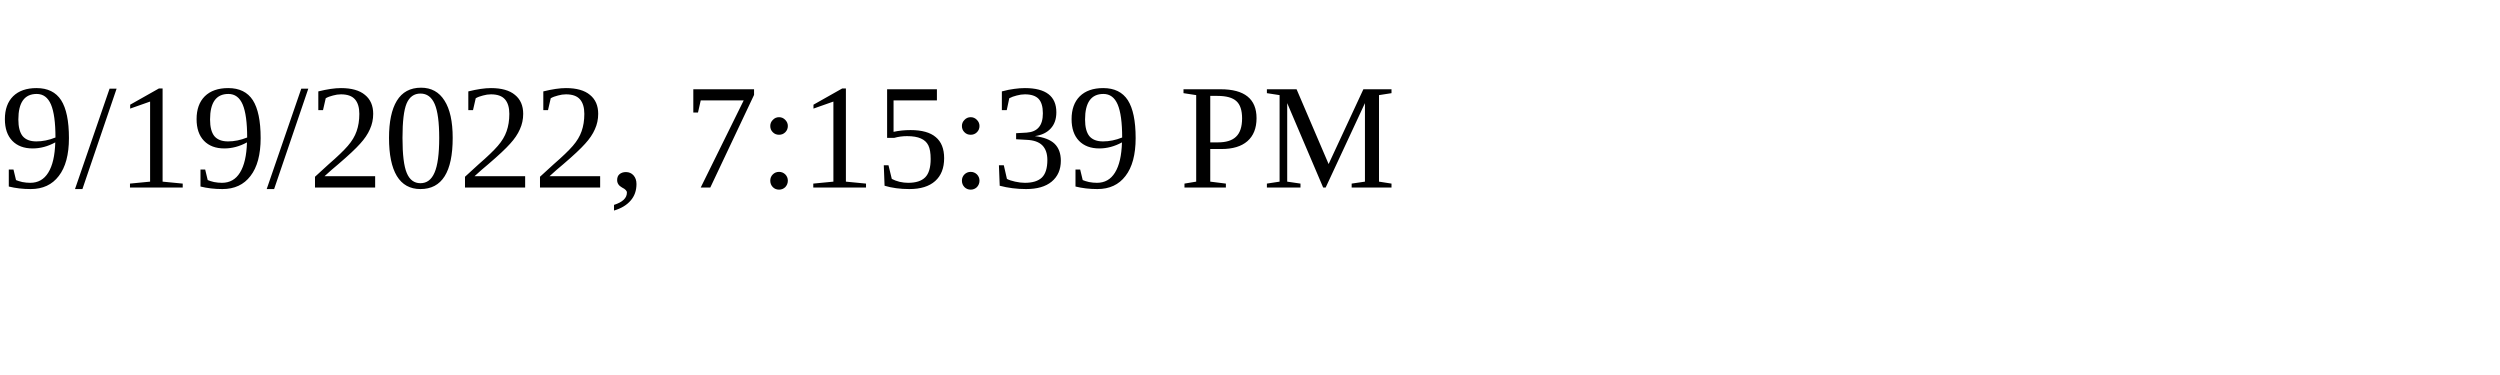
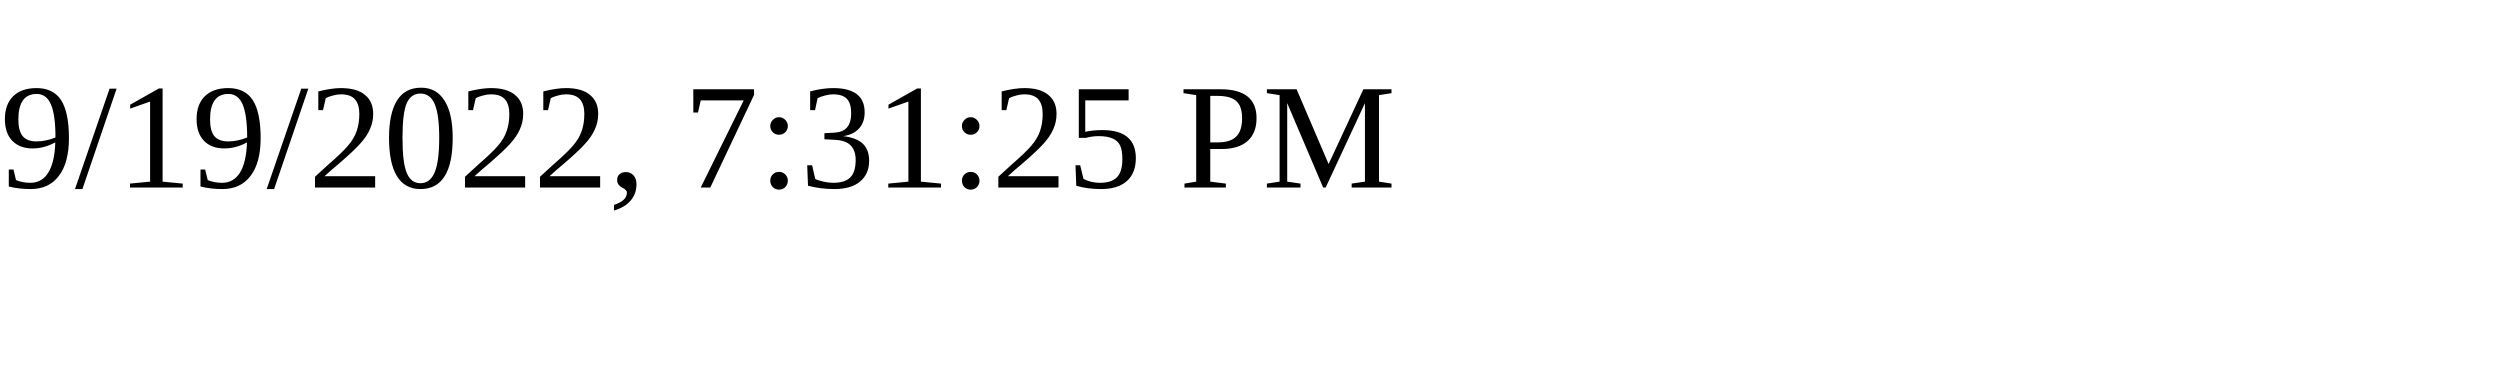
<svg xmlns="http://www.w3.org/2000/svg" height="30" width="200">
-   <text x="0" y="15">9/19/2022, 7:15:39 PM</text>
+   <text x="0" y="15">9/19/2022, 7:31:25 PM</text>
</svg>
